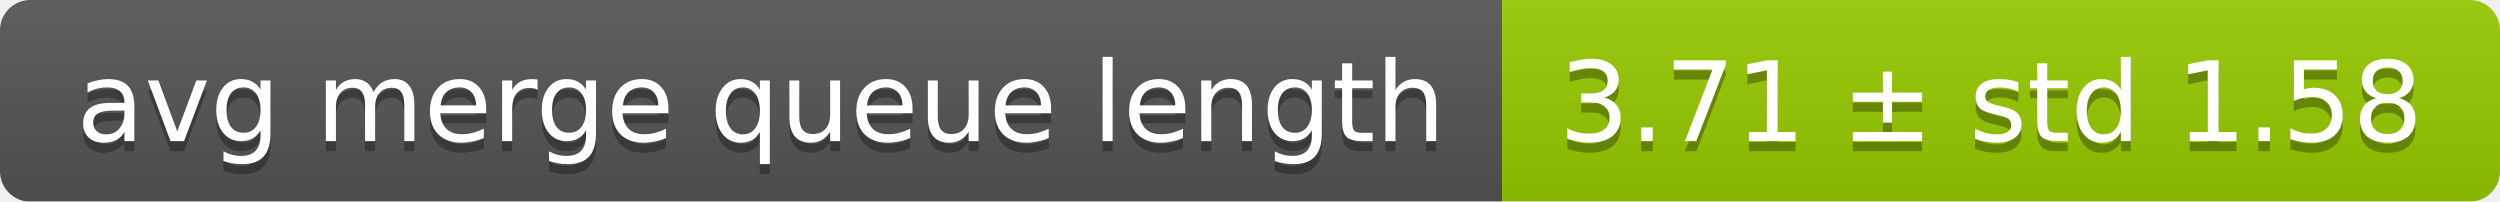
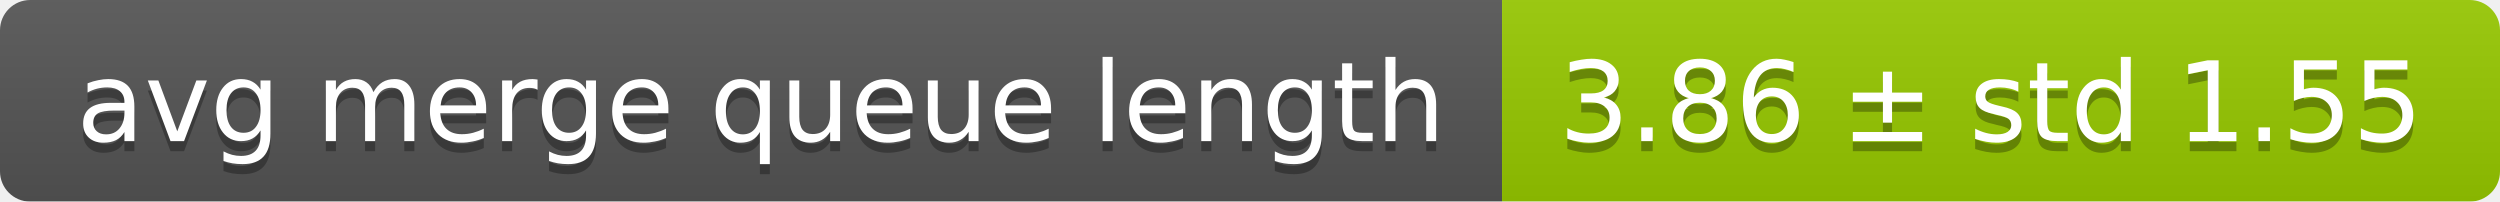
<svg xmlns="http://www.w3.org/2000/svg" width="248" height="20">
  <linearGradient id="smooth" x2="0" y2="100%">
    <stop offset="0" stop-color="#bbb" stop-opacity=".1" />
    <stop offset="1" stop-opacity=".1" />
  </linearGradient>
  <mask id="round">
    <rect width="248" height="20" rx="3" fill="#fff" />
  </mask>
  <g mask="url(#round)">
    <rect width="149" height="20" fill="#555" />
    <rect x="149" width="99" height="20" fill="#97ca00" />
    <rect width="248" height="20" fill="url(#smooth)" />
  </g>
  <g fill="#fff" text-anchor="middle" font-family="DejaVu Sans,Verdana,Geneva,sans-serif" font-size="11">
    <text x="75.5" y="15" fill="#010101" fill-opacity=".3">avg merge queue length</text>
    <text x="75.5" y="14">avg merge queue length</text>
-     <text x="197.5" y="15" fill="#010101" fill-opacity=".3">3.71 ± std 1.58</text>
-     <text x="197.5" y="14">3.71 ± std 1.58</text>
+     <text x="197.5" y="15" fill="#010101" fill-opacity=".3">3.86 ± std 1.55</text>
+     <text x="197.5" y="14">3.86 ± std 1.55</text>
  </g>
</svg>
